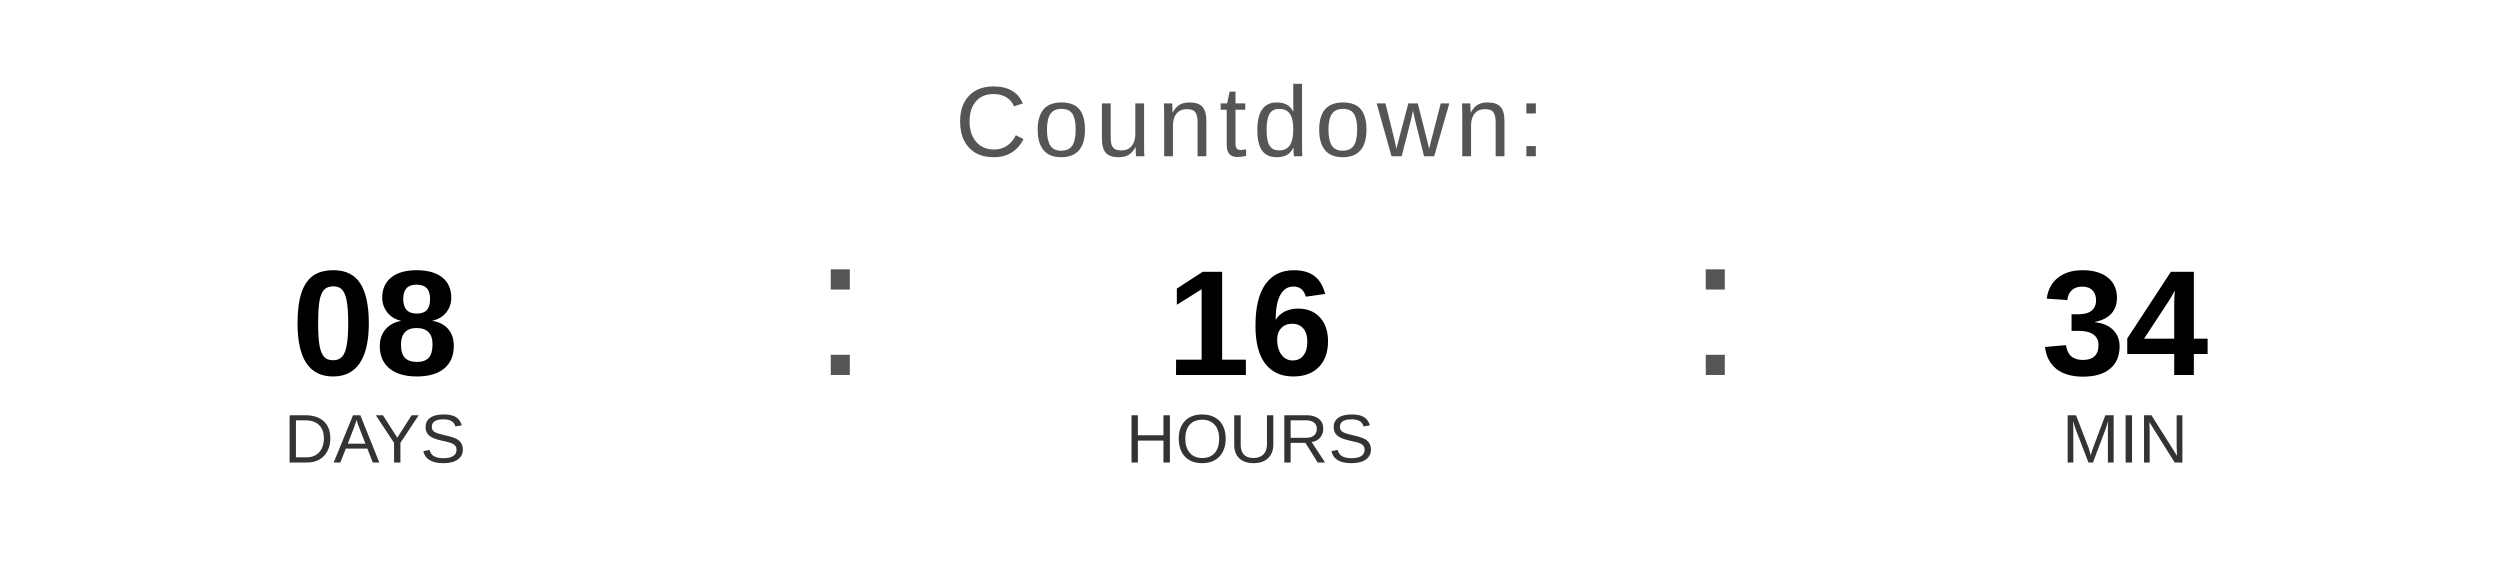
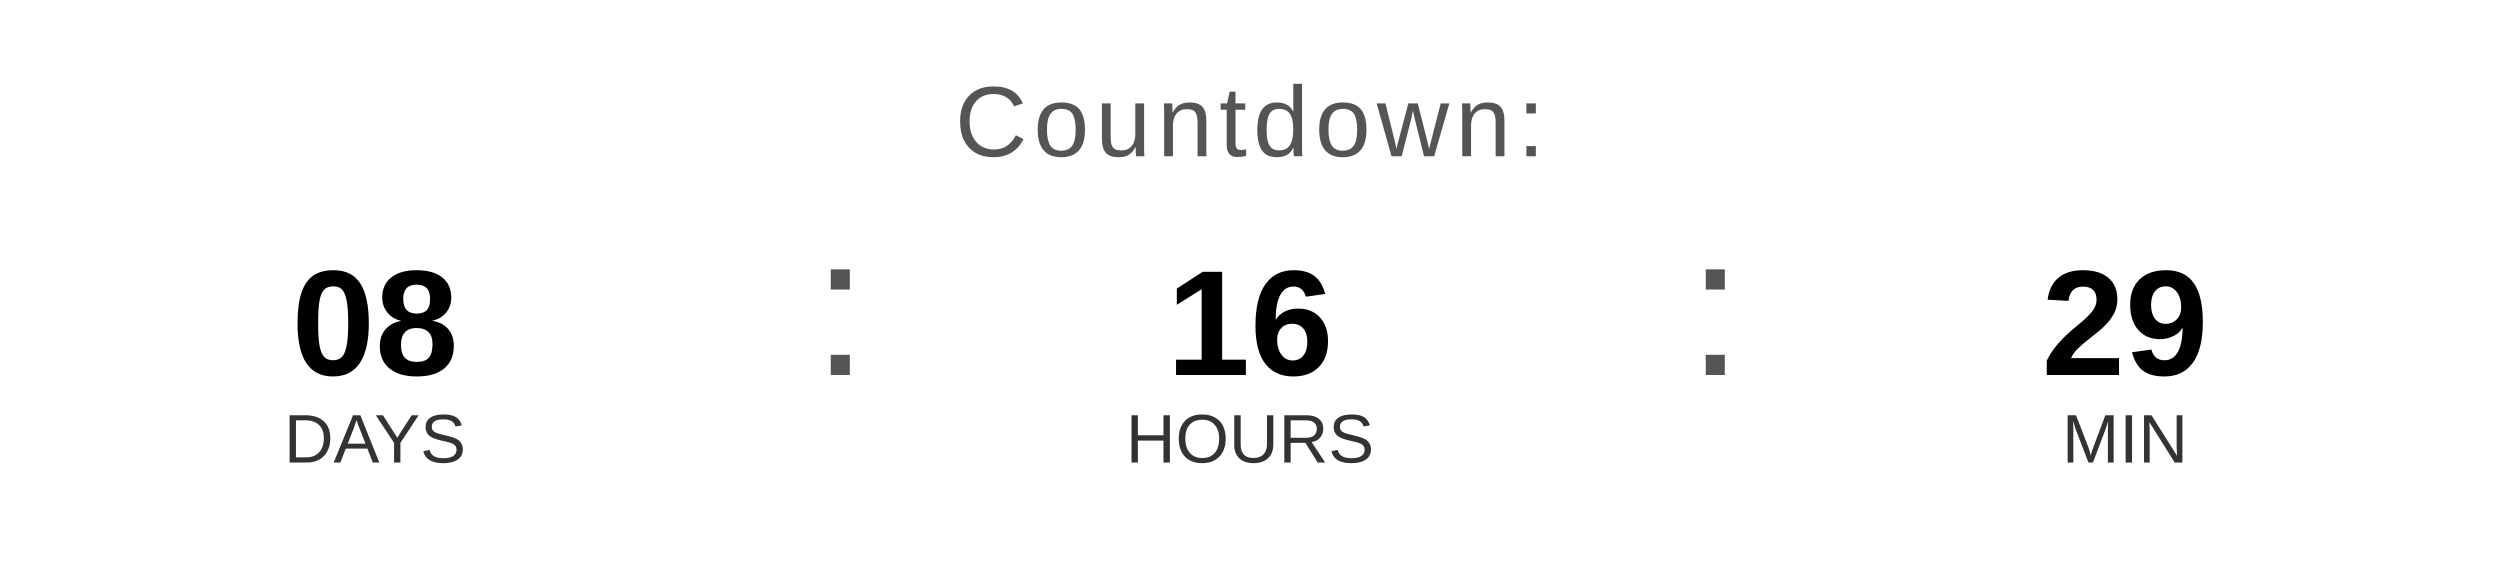
<svg xmlns="http://www.w3.org/2000/svg" width="400" height="90" viewBox="0 0 400 90">
  <text x="200" y="25" font-family="Arial, Helvetica, sans-serif" font-size="16" fill="#555555" text-anchor="middle" letter-spacing="1">
    Countdown:
  </text>
  <text x="60" y="60" font-family="Arial, Helvetica, sans-serif" font-size="24" font-weight="bold" fill="#000000" text-anchor="middle">08</text>
  <text x="60" y="74" font-family="Arial, Helvetica, sans-serif" font-size="11" fill="#333333" text-anchor="middle">DAYS</text>
  <text x="130" y="60" font-family="Arial, sans-serif" font-size="32" fill="#555555">:</text>
  <text x="200" y="60" font-family="Arial, Helvetica, sans-serif" font-size="24" font-weight="bold" fill="#000000" text-anchor="middle">16</text>
  <text x="200" y="74" font-family="Arial, Helvetica, sans-serif" font-size="11" fill="#333333" text-anchor="middle">HOURS</text>
  <text x="270" y="60" font-family="Arial, sans-serif" font-size="32" fill="#555555">:</text>
-   <text x="340" y="60" font-family="Arial, Helvetica, sans-serif" font-size="24" font-weight="bold" fill="#000000" text-anchor="middle">34</text>
+   <text x="340" y="60" font-family="Arial, Helvetica, sans-serif" font-size="24" font-weight="bold" fill="#000000" text-anchor="middle">29</text>
  <text x="340" y="74" font-family="Arial, Helvetica, sans-serif" font-size="11" fill="#333333" text-anchor="middle">MIN</text>
</svg>
